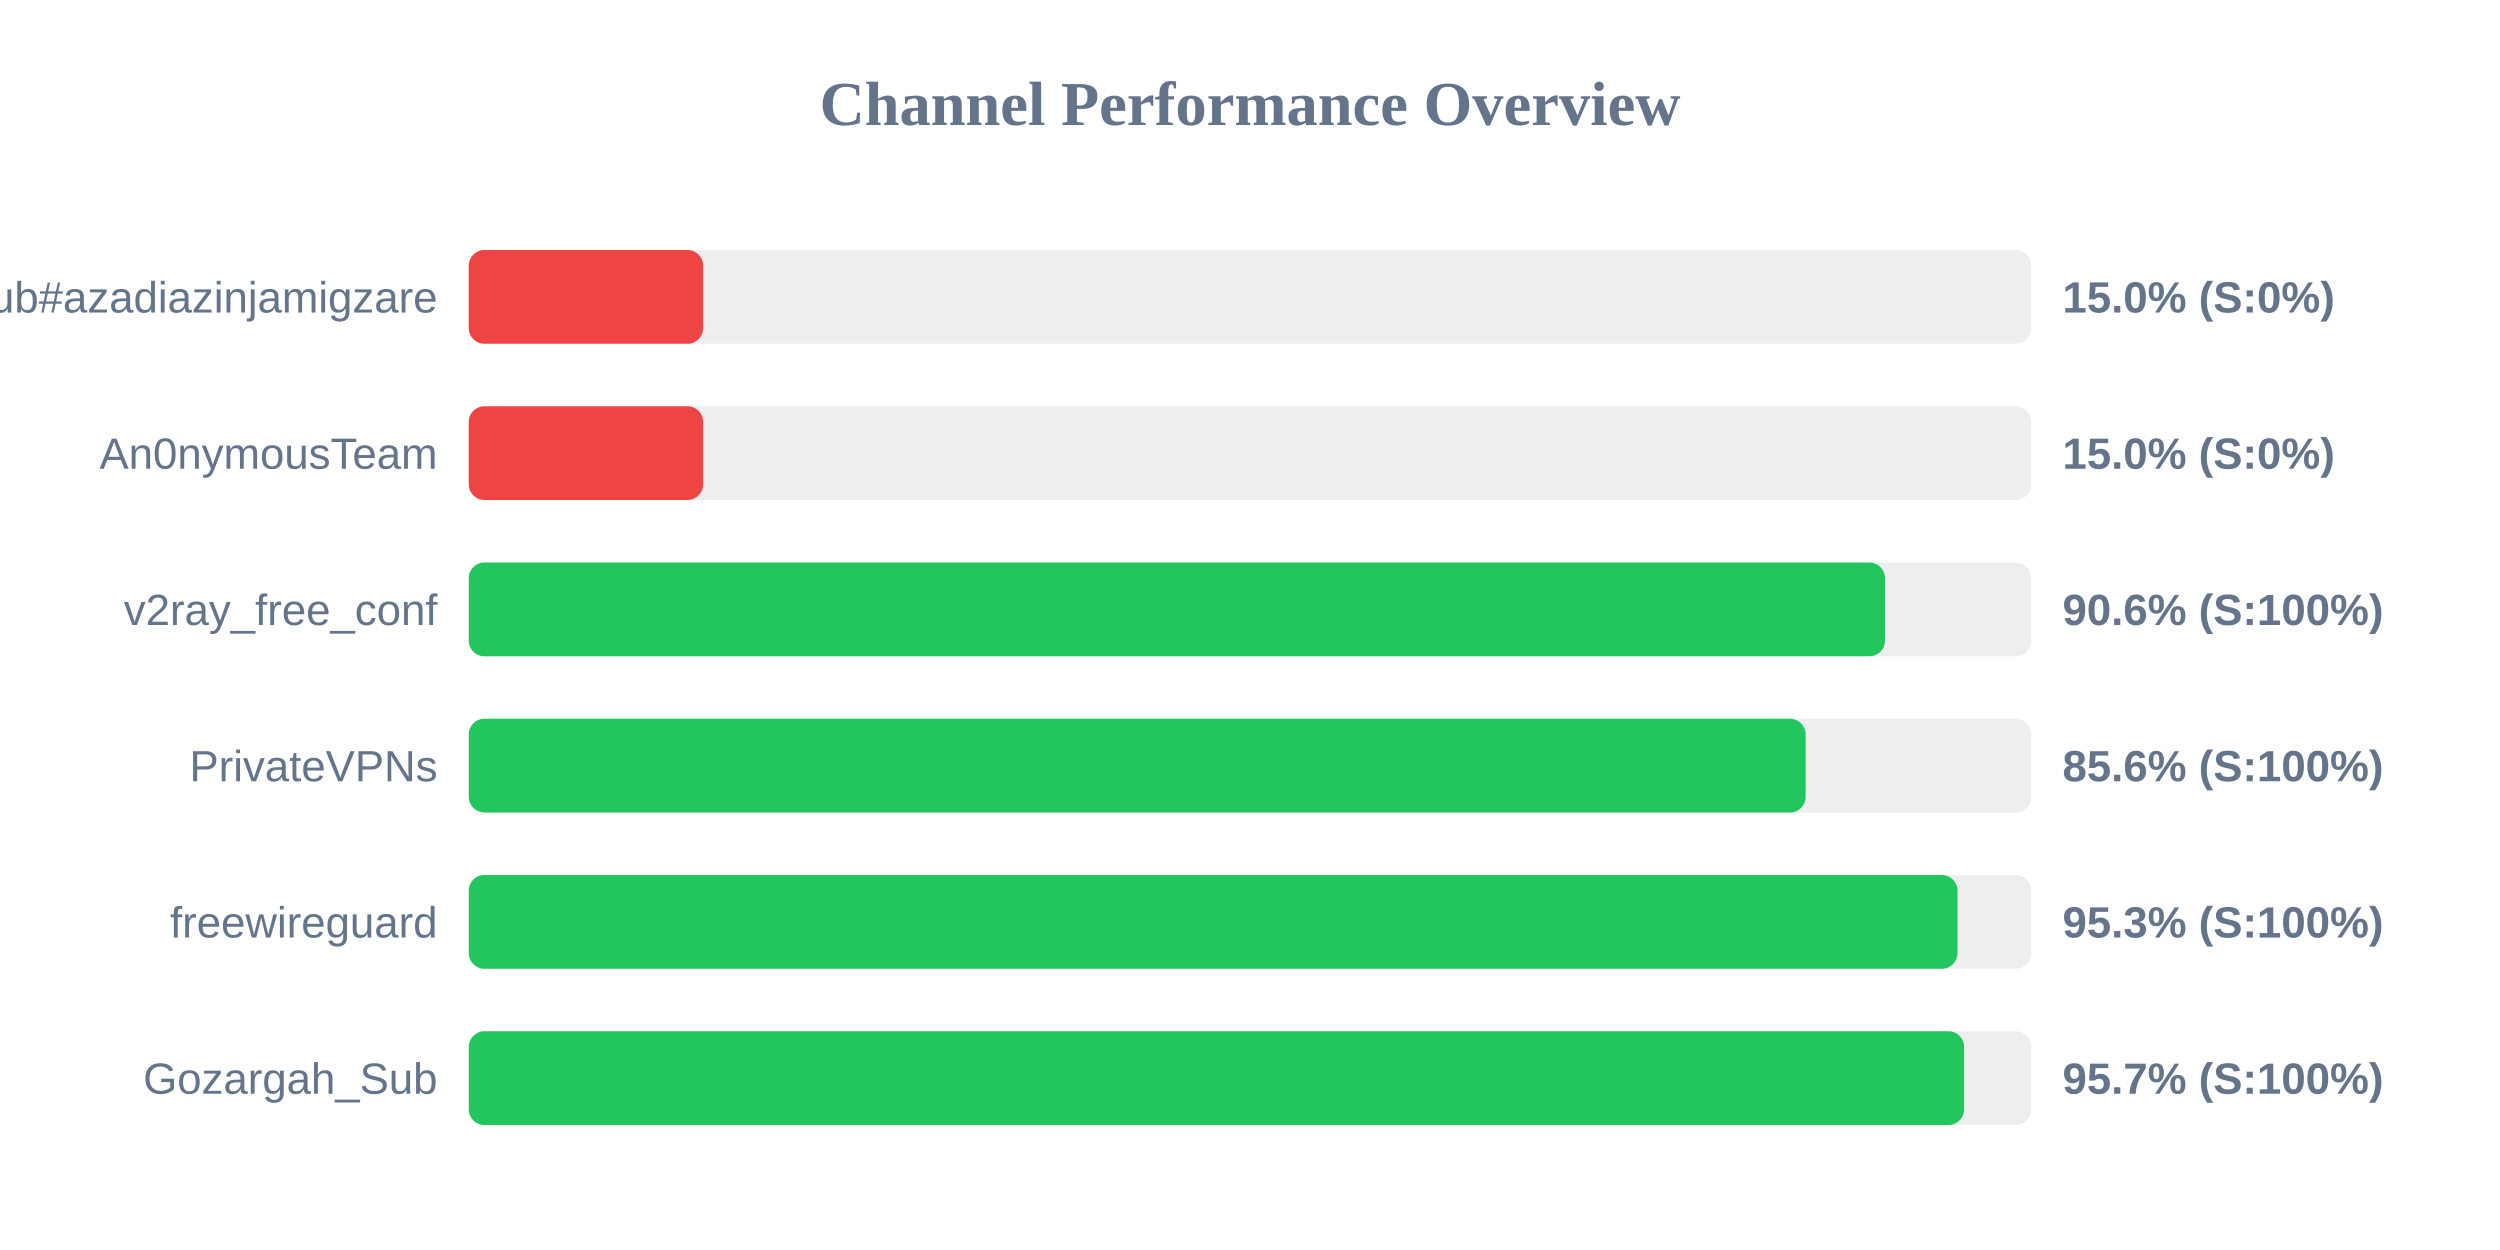
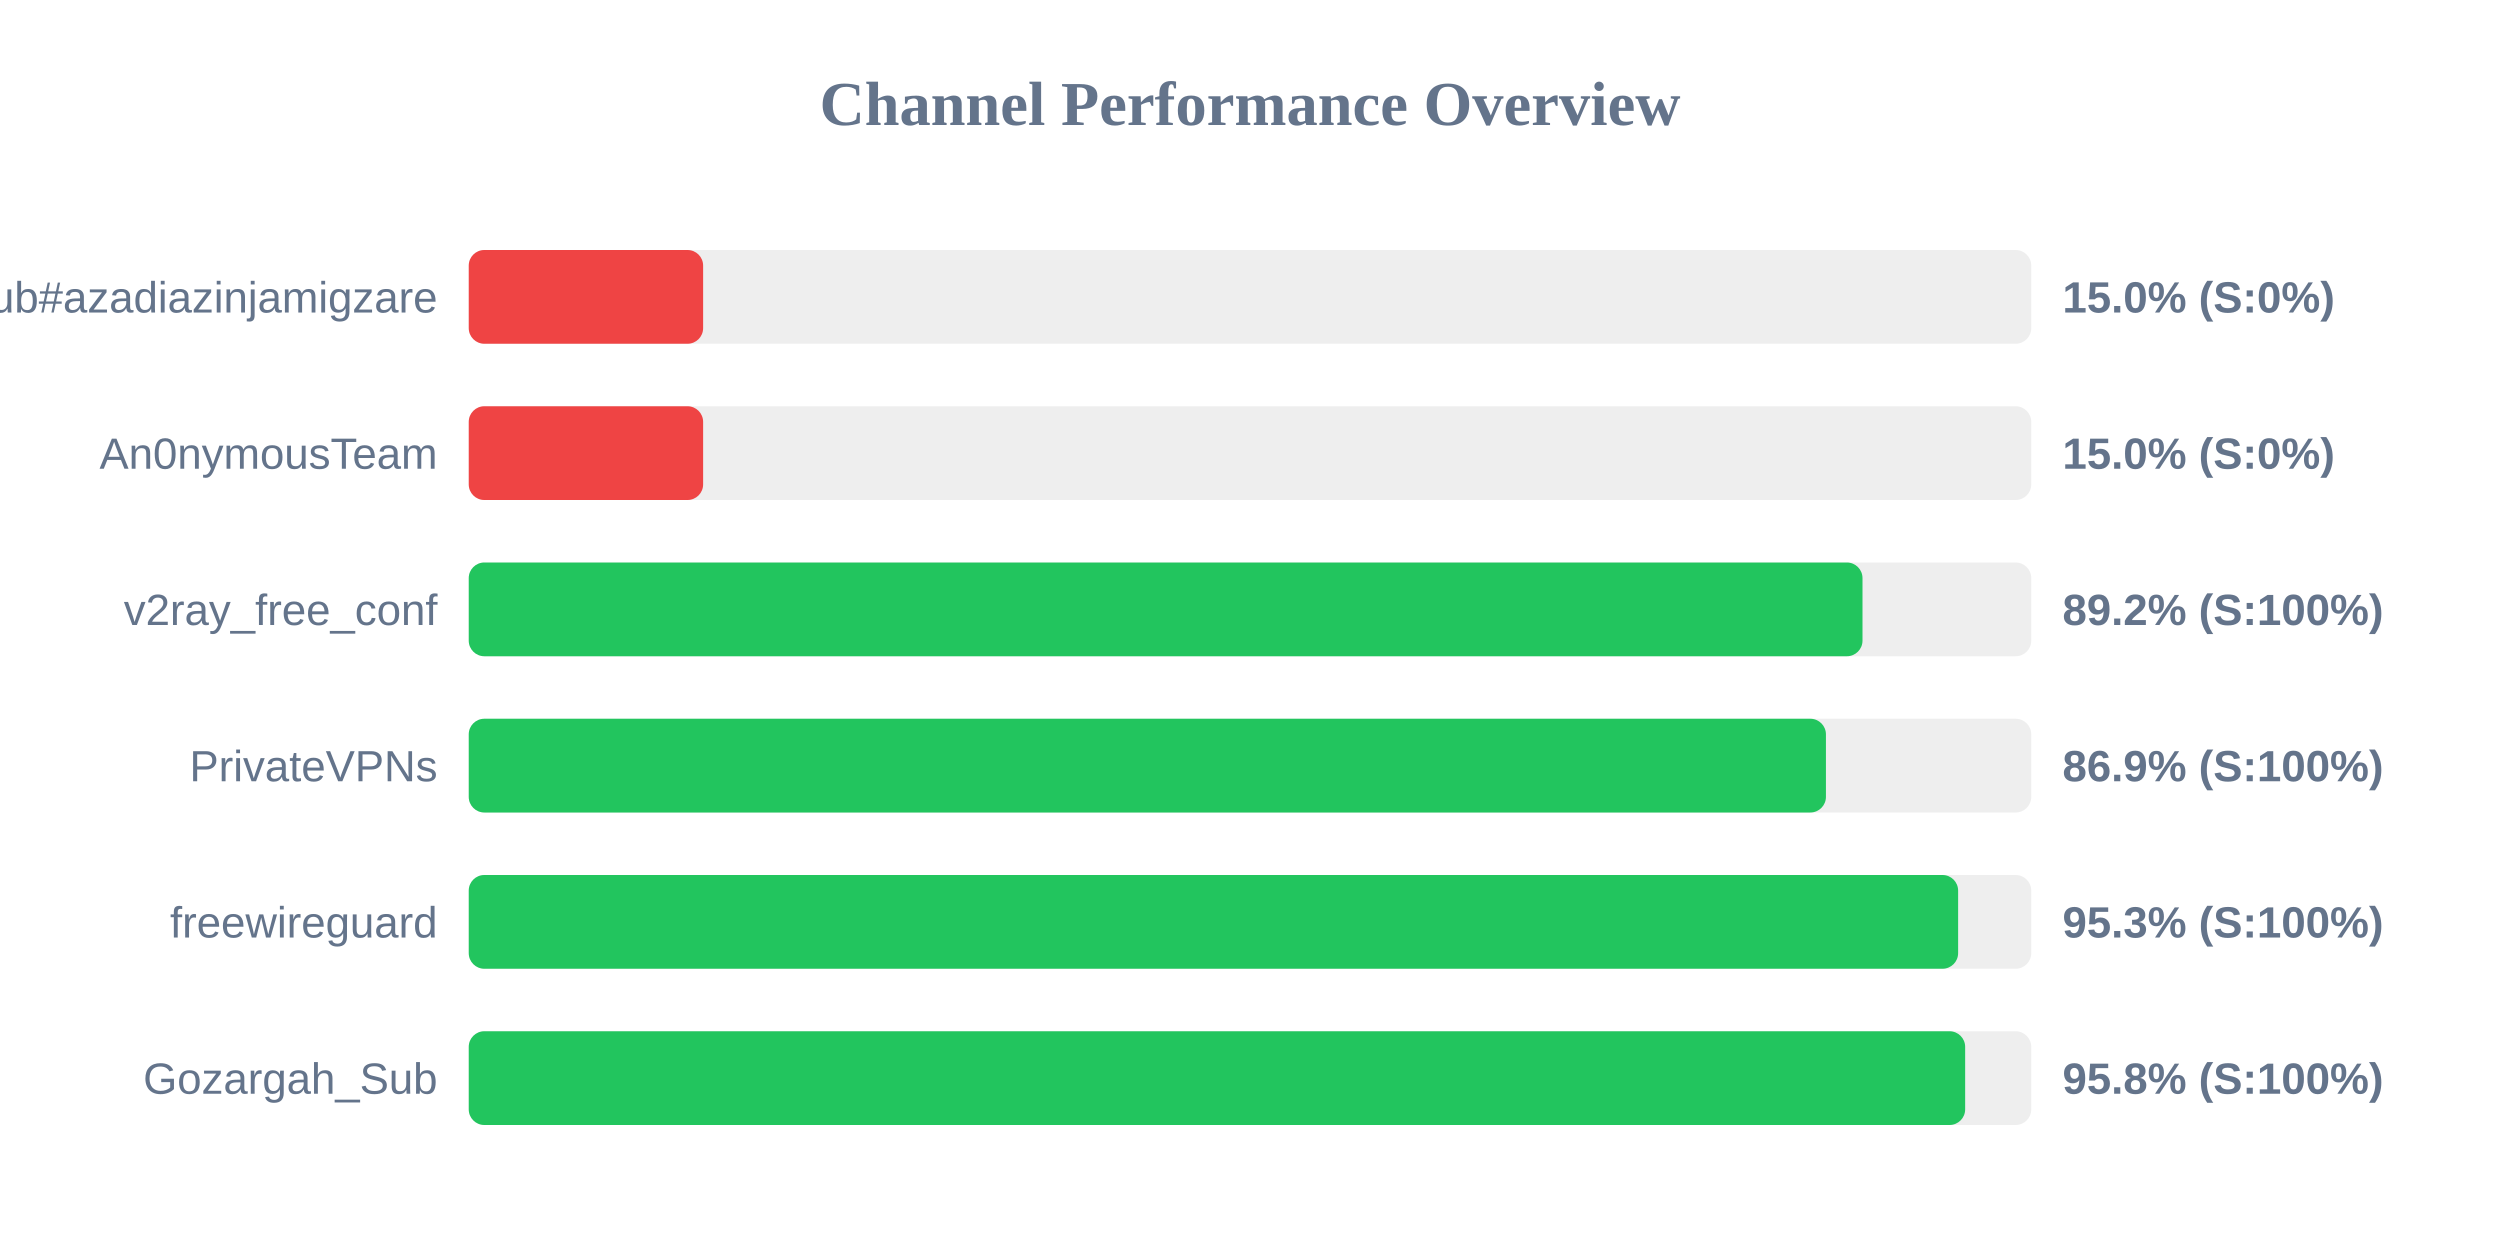
<svg xmlns="http://www.w3.org/2000/svg" width="800" height="400" version="1.1">
  <style>
        .row { font: 14px Arial; fill: #64748b; }
        .score { font: bold 14px Arial; fill: #64748b; }
    </style>
  <text x="400" y="40" text-anchor="middle" font-size="20px" font-weight="bold" fill="#64748b">Channel Performance Overview</text>
  <rect x="150" y="80" width="500" height="30" fill="#eee" rx="5" />
  <rect x="150" y="80" width="75.0" height="30" fill="#ef4444" rx="5" />
  <text x="140" y="100" text-anchor="end" class="row">Sub#azadiazinjamigzare</text>
  <text x="660" y="100" text-anchor="start" class="score">15.0% (S:0%)</text>
  <rect x="150" y="130" width="500" height="30" fill="#eee" rx="5" />
  <rect x="150" y="130" width="75.0" height="30" fill="#ef4444" rx="5" />
  <text x="140" y="150" text-anchor="end" class="row">An0nymousTeam</text>
  <text x="660" y="150" text-anchor="start" class="score">15.0% (S:0%)</text>
  <rect x="150" y="180" width="500" height="30" fill="#eee" rx="5" />
-   <rect x="150" y="180" width="453.2" height="30" fill="#22c55e" rx="5" />
+   <rect x="150" y="180" width="446.0" height="30" fill="#22c55e" rx="5" />
  <text x="140" y="200" text-anchor="end" class="row">v2ray_free_conf</text>
-   <text x="660" y="200" text-anchor="start" class="score">90.6% (S:100%)</text>
+   <text x="660" y="200" text-anchor="start" class="score">89.2% (S:100%)</text>
  <rect x="150" y="230" width="500" height="30" fill="#eee" rx="5" />
-   <rect x="150" y="230" width="427.8" height="30" fill="#22c55e" rx="5" />
+   <rect x="150" y="230" width="434.3" height="30" fill="#22c55e" rx="5" />
  <text x="140" y="250" text-anchor="end" class="row">PrivateVPNs</text>
-   <text x="660" y="250" text-anchor="start" class="score">85.6% (S:100%)</text>
+   <text x="660" y="250" text-anchor="start" class="score">86.9% (S:100%)</text>
  <rect x="150" y="280" width="500" height="30" fill="#eee" rx="5" />
-   <rect x="150" y="280" width="476.4" height="30" fill="#22c55e" rx="5" />
+   <rect x="150" y="280" width="476.6" height="30" fill="#22c55e" rx="5" />
  <text x="140" y="300" text-anchor="end" class="row">freewireguard</text>
  <text x="660" y="300" text-anchor="start" class="score">95.3% (S:100%)</text>
  <rect x="150" y="330" width="500" height="30" fill="#eee" rx="5" />
-   <rect x="150" y="330" width="478.5" height="30" fill="#22c55e" rx="5" />
+   <rect x="150" y="330" width="478.85" height="30" fill="#22c55e" rx="5" />
  <text x="140" y="350" text-anchor="end" class="row">Gozargah_Sub</text>
-   <text x="660" y="350" text-anchor="start" class="score">95.7% (S:100%)</text>
+   <text x="660" y="350" text-anchor="start" class="score">95.8% (S:100%)</text>
</svg>
